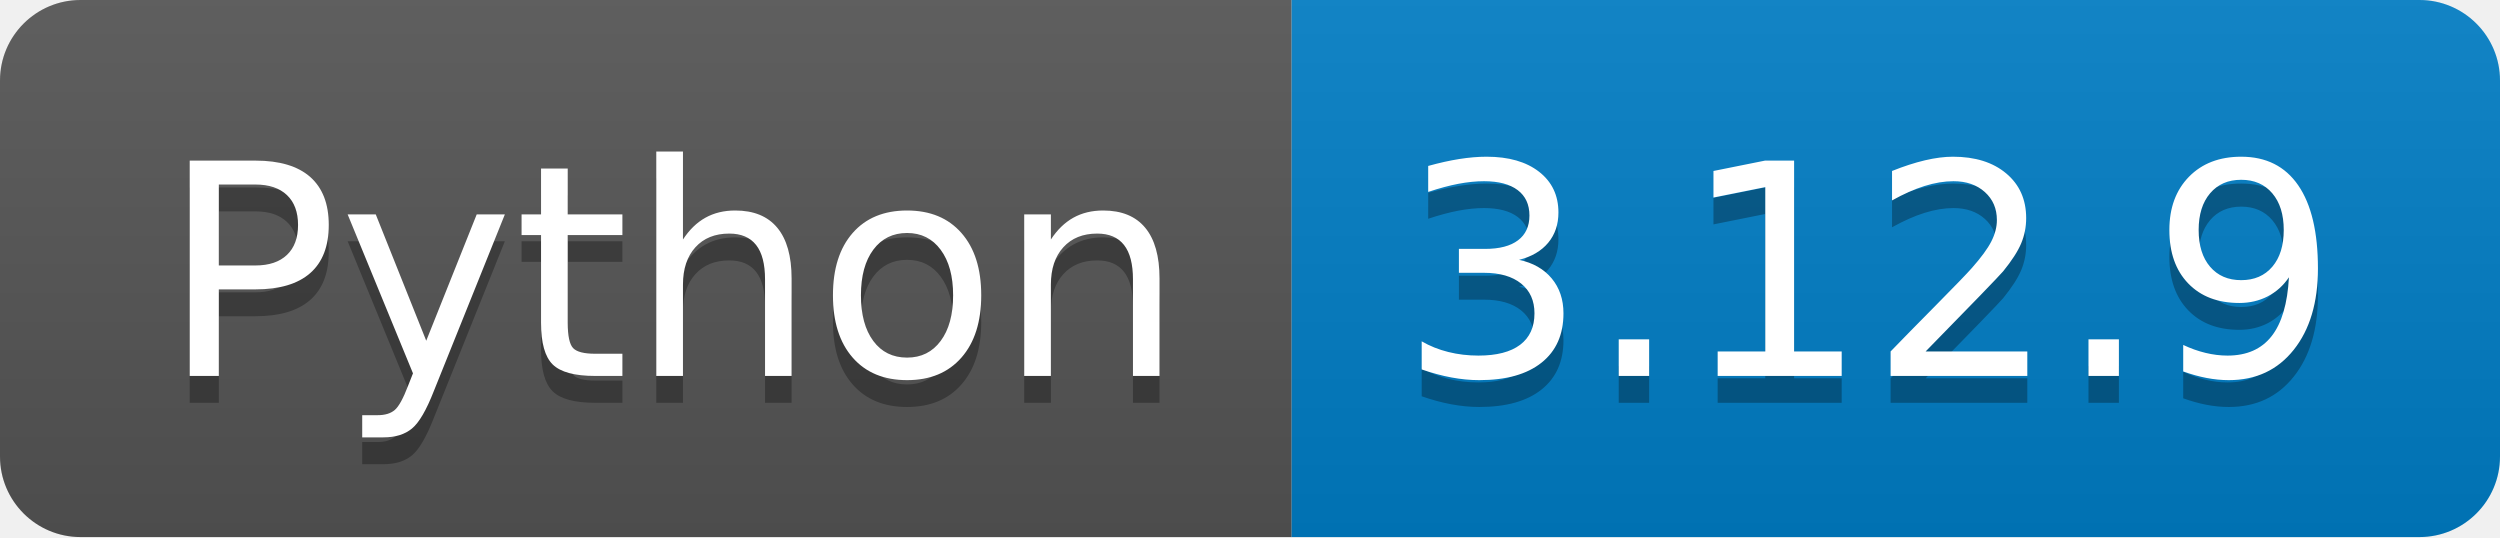
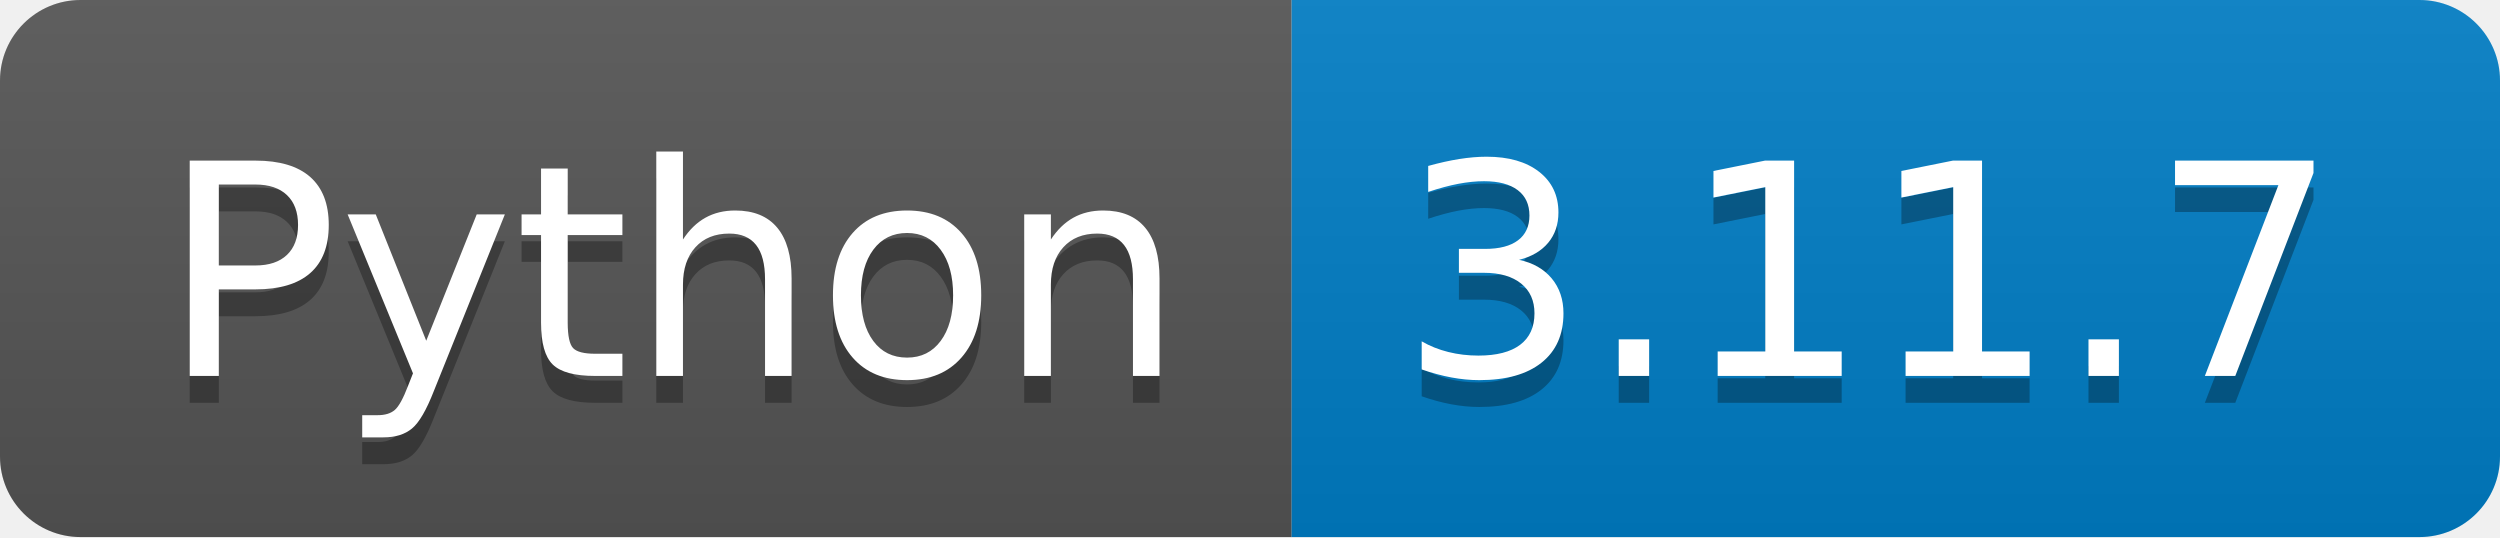
<svg xmlns="http://www.w3.org/2000/svg" width="93.1" height="20">
  <linearGradient id="smooth" x2="0" y2="100%">
    <stop offset="0" stop-color="#bbb" stop-opacity=".1" />
    <stop offset="1" stop-opacity=".1" />
  </linearGradient>
  <clipPath id="round">
    <rect width="93.1" height="20" rx="3" fill="#fff" />
  </clipPath>
  <g clip-path="url(#round)">
    <rect width="48.1" height="20" fill="#555" />
    <rect x="48.1" width="45.0" height="20" fill="#007ec6" />
    <rect width="93.1" height="20" fill="url(#smooth)" />
  </g>
  <g fill="#fff" text-anchor="middle" font-family="DejaVu Sans,Verdana,Geneva,sans-serif" font-size="110">
    <text x="250.5" y="150" fill="#010101" fill-opacity=".3" transform="scale(0.1)" textLength="381.0" lengthAdjust="spacing">Python</text>
    <text x="250.5" y="140" transform="scale(0.1)" textLength="381.0" lengthAdjust="spacing">Python</text>
-     <text x="696.0" y="150" fill="#010101" fill-opacity=".3" transform="scale(0.1)" textLength="350.0" lengthAdjust="spacing">3.12.9</text>
-     <text x="696.0" y="140" transform="scale(0.1)" textLength="350.0" lengthAdjust="spacing">3.12.9</text>
+     <text x="696.0" y="150" fill="#010101" fill-opacity=".3" transform="scale(0.1)" textLength="350.0" lengthAdjust="spacing">3.11.7</text>
+     <text x="696.0" y="140" transform="scale(0.1)" textLength="350.0" lengthAdjust="spacing">3.11.7</text>
  </g>
</svg>
